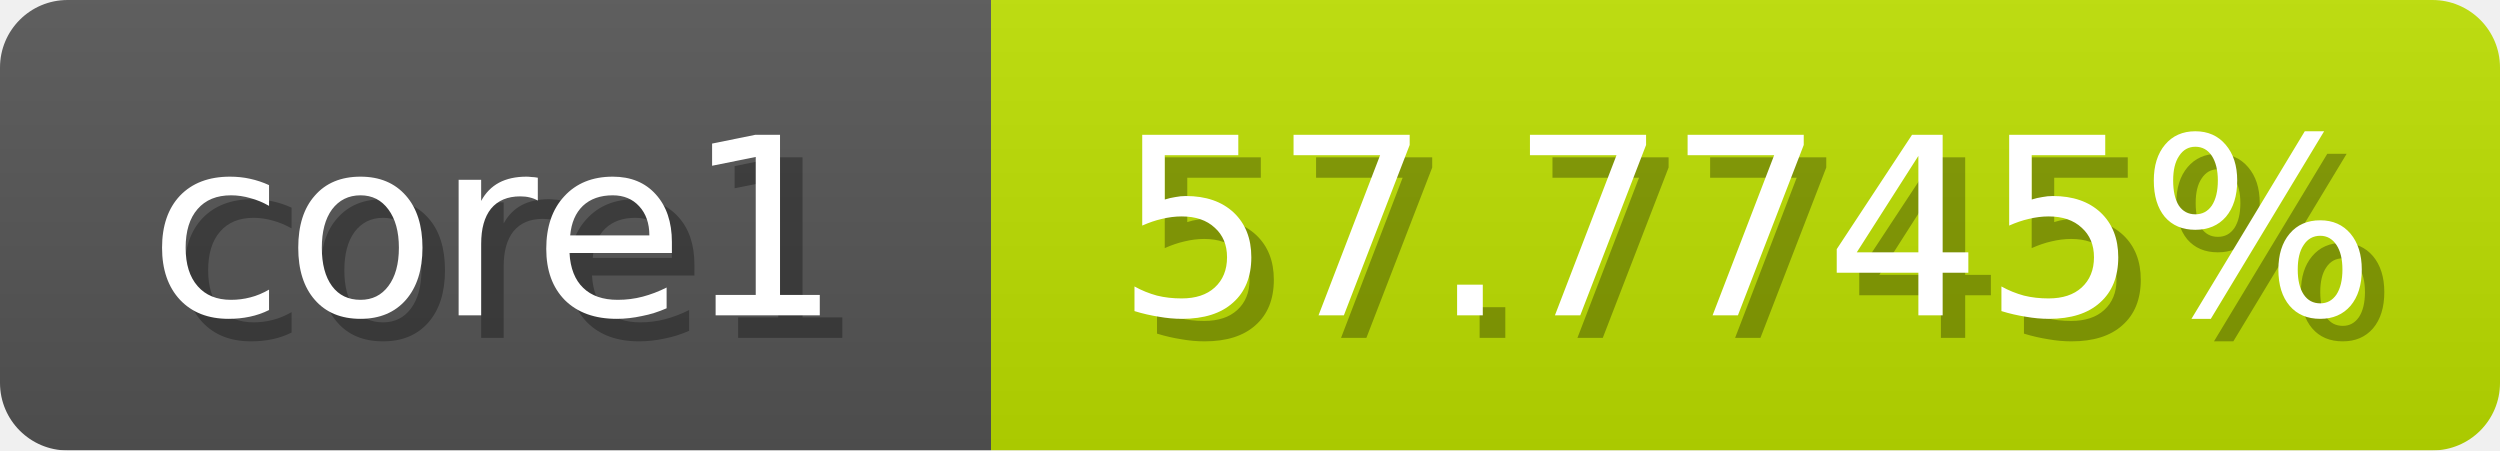
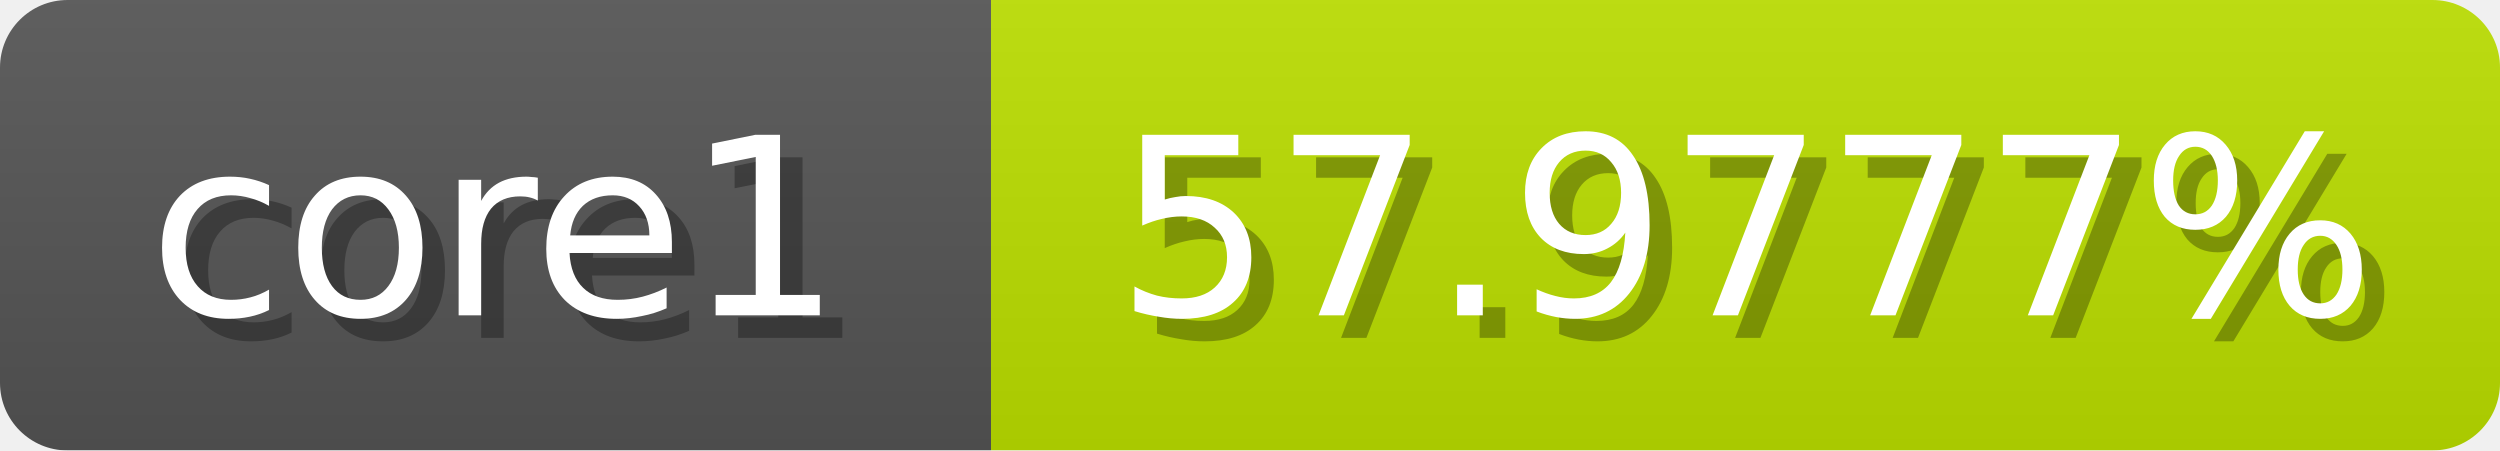
<svg xmlns="http://www.w3.org/2000/svg" width="111" height="20">
  <linearGradient id="b" x2="0" y2="100%">
    <stop offset="0" stop-color="#bbb" stop-opacity=".1" />
    <stop offset="1" stop-opacity=".1" />
  </linearGradient>
  <mask id="anybadge_1">
    <rect width="111" height="20" rx="3" fill="#fff" />
  </mask>
  <g mask="url(#anybadge_1)">
    <path fill="#555" d="M0 0h44v20H0z" />
-     <path fill="#bde000" d="M44 0h67v20H44z" />
+     <path fill="#bce000" d="M44 0h67v20H44z" />
    <path fill="url(#b)" d="M0 0h111v20H0z" />
  </g>
  <g fill="#fff" text-anchor="middle" font-family="DejaVu Sans,Verdana,Geneva,sans-serif" font-size="11">
    <text x="23.0" y="15" fill="#010101" fill-opacity=".3">core1</text>
    <text x="22.0" y="14">core1</text>
  </g>
  <g fill="#fff" text-anchor="middle" font-family="DejaVu Sans,Verdana,Geneva,sans-serif" font-size="11">
-     <text x="78.5" y="15" fill="#010101" fill-opacity=".3">57.7745%</text>
-     <text x="77.5" y="14">57.7745%</text>
+     <text x="78.5" y="15" fill="#010101" fill-opacity=".3">57.9777%</text>
+     <text x="77.5" y="14">57.9777%</text>
  </g>
</svg>
